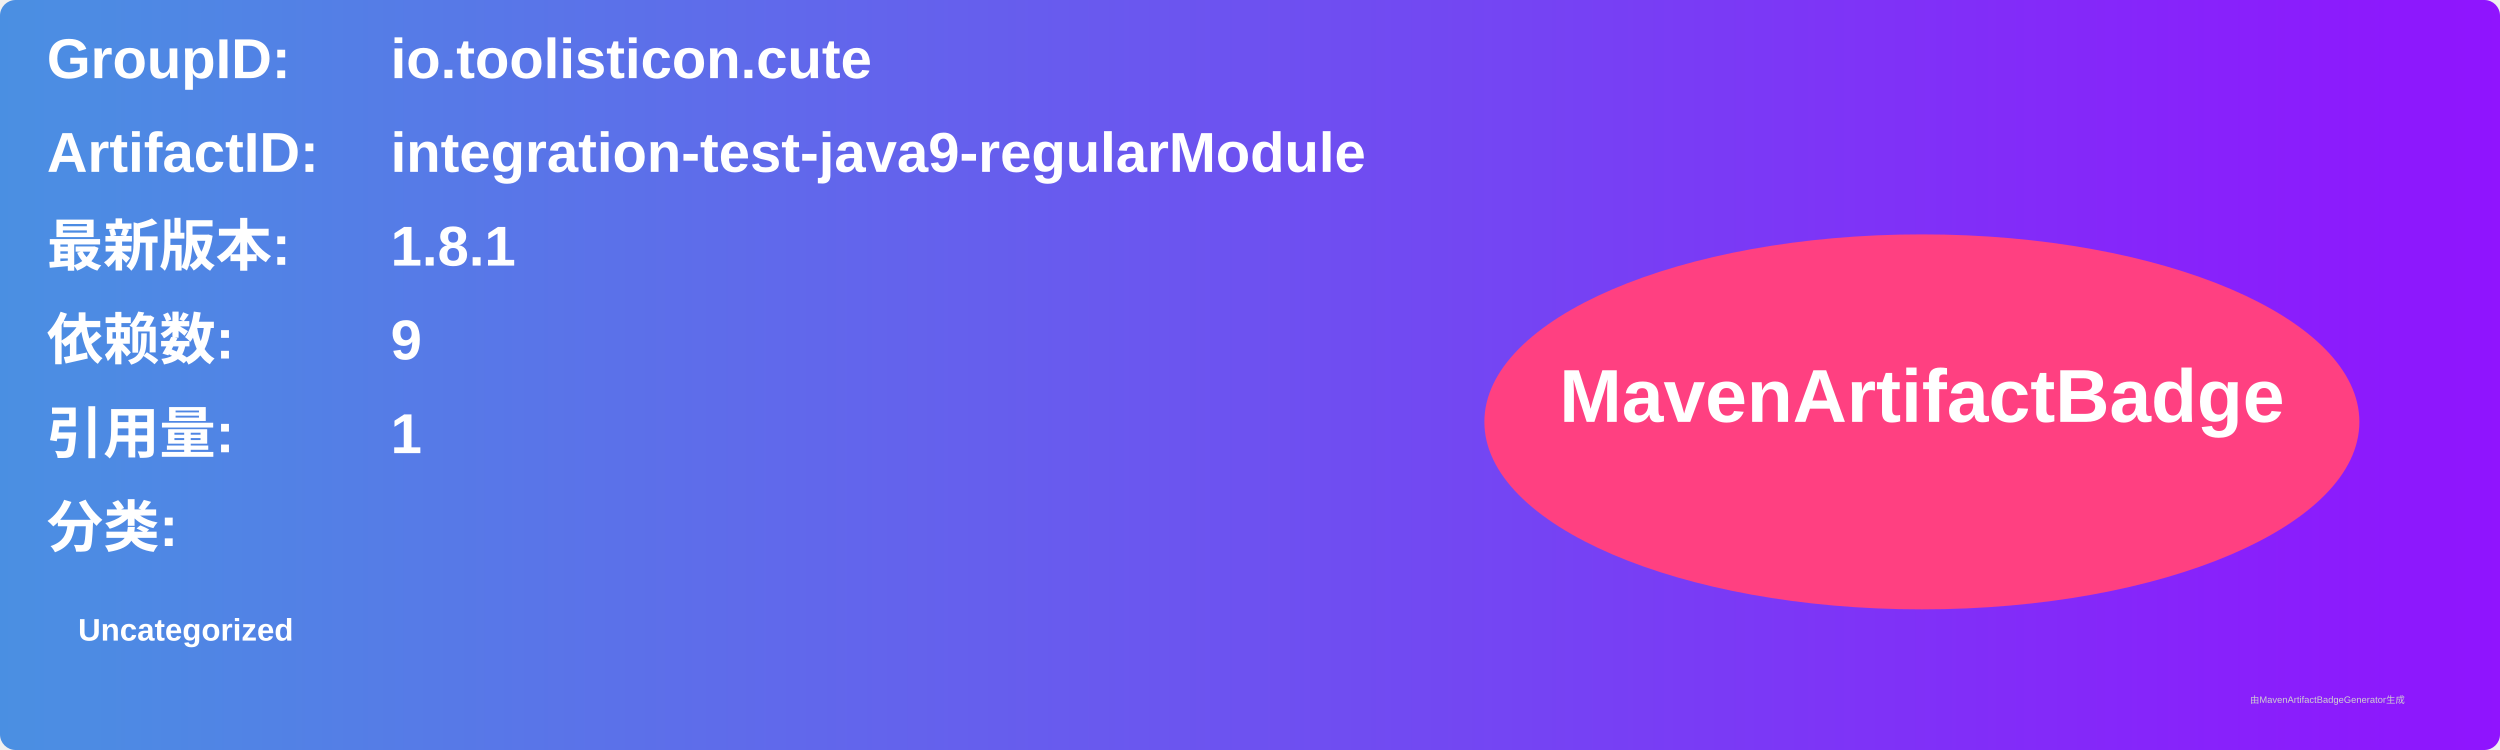
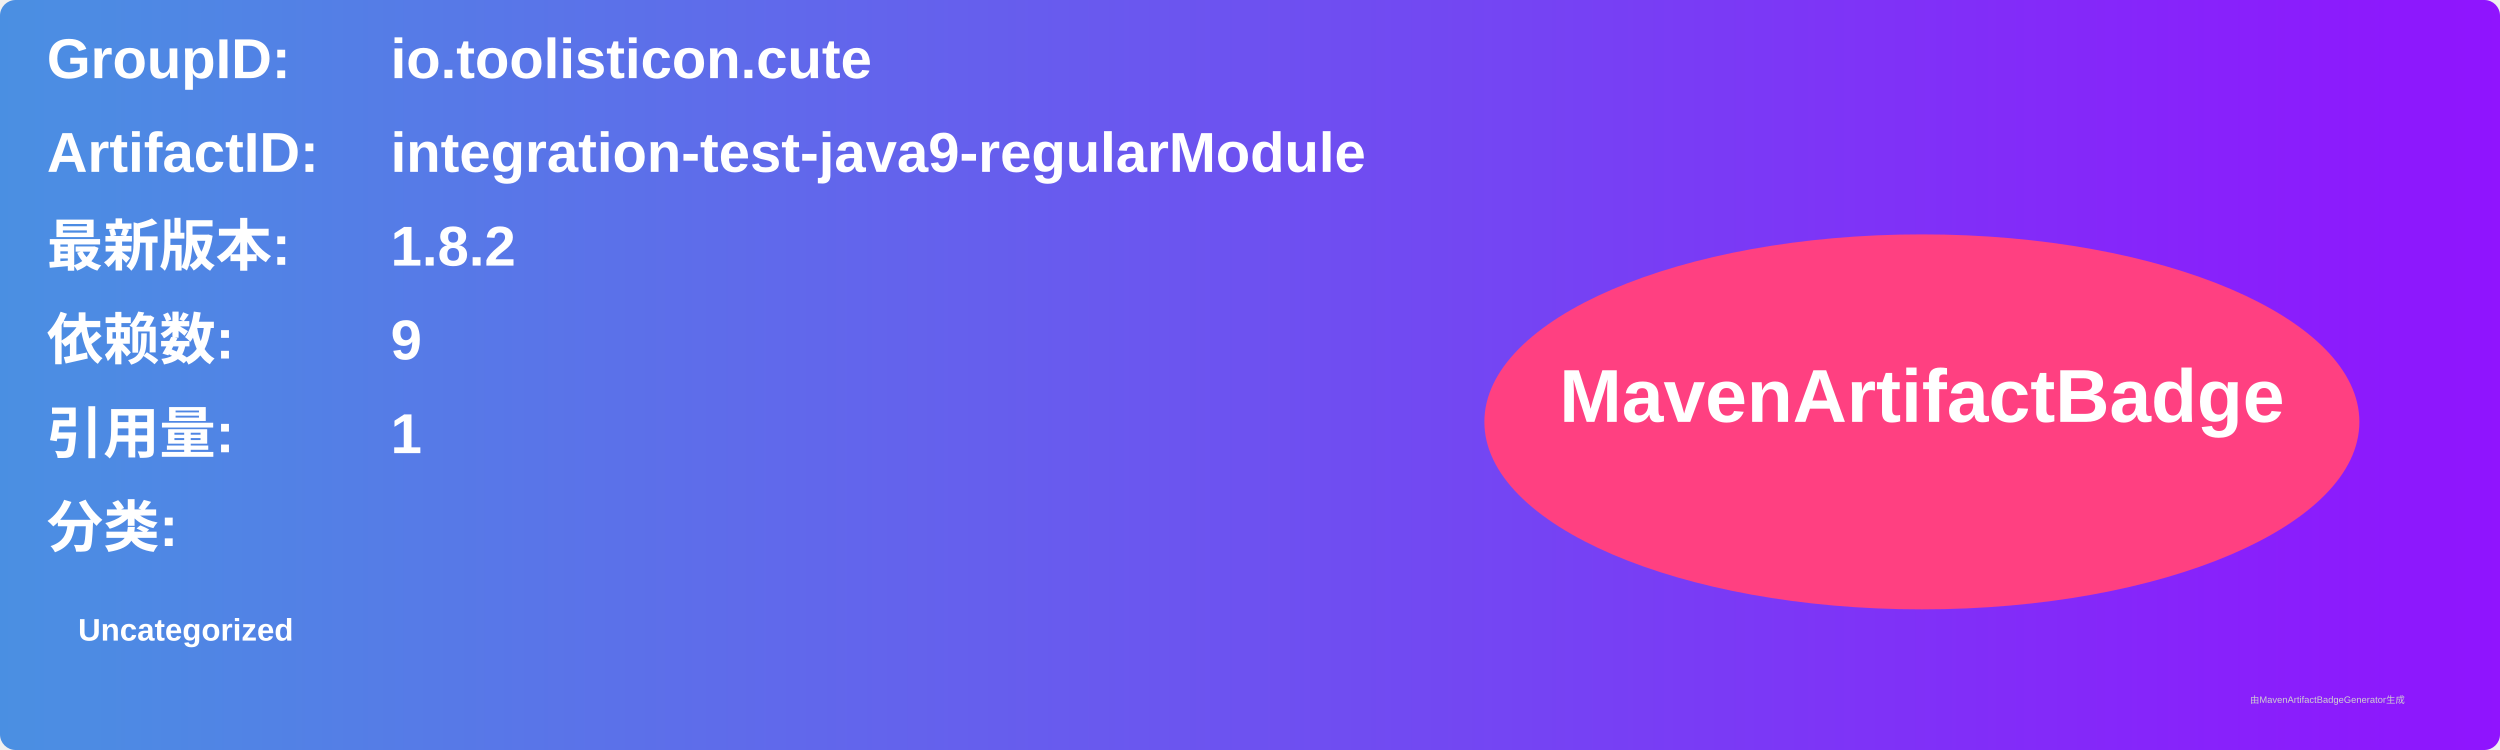
<svg xmlns="http://www.w3.org/2000/svg" width="800" height="240" viewBox="0 0 800 240">
  <linearGradient id="grad" x1="0%" y1="0%" x2="100%" y2="0%">
    <stop offset="0%" stop-color="#4a90e2" />
    <stop offset="100%" stop-color="#9013fe" />
  </linearGradient>
  <rect width="100%" height="100%" rx="5" ry="5" fill="url(#grad)" />
  <g transform="translate(15, 15)">
    <text x="0" y="10" font-family="Arial" font-size="18" fill="white" font-weight="bold" width="260">GroupID:</text>
    <text x="110" y="10" font-family="Arial" font-size="18" fill="white" font-weight="bold" width="460">io.toolisticon.cute</text>
    <text x="0" y="40" font-family="Arial" font-size="18" fill="white" font-weight="bold" width="260">ArtifactID:</text>
    <text x="110" y="40" font-family="Arial" font-size="18" fill="white" font-weight="bold" width="460">integration-test-java9-regularModule</text>
    <text x="0" y="70" font-family="Arial" font-size="18" fill="white" font-weight="bold">最新版本:</text>
    <text x="110" y="70" font-family="Arial" font-size="18" fill="white" font-weight="bold">
-       <tspan font-weight="bold">1.8.1</tspan>
+       <tspan font-weight="bold">1.8.2</tspan>
    </text>
    <text x="0" y="100" font-family="Arial" font-size="18" fill="white" font-weight="bold">依赖数: </text>
    <text x="110" y="100" font-family="Arial" font-size="18" fill="white">
      <tspan font-weight="bold">9</tspan>
    </text>
    <text x="0" y="130" font-family="Arial" font-size="18" fill="white" font-weight="bold">引用量: </text>
    <text x="110" y="130" font-family="Arial" font-size="18" fill="white">
      <tspan font-weight="bold">1</tspan>
    </text>
    <text x="0" y="160" font-family="Arial" font-size="18" fill="white" font-weight="bold">分类:</text>
    <text x="10" y="190" font-family="Arial" font-size="10" fill="white">
      <tspan font-weight="bold">Uncategorized</tspan>
    </text>
    <ellipse cx="600" cy="120" rx="140" ry="60" fill="#ff4081" />
    <text x="600" y="120" text-anchor="middle" font-family="Arial" font-size="24" fill="white" font-weight="bold">MavenArtifactBadge</text>
  </g>
  <text x="720" y="225" font-family="Arial" font-size="3" fill="#d0d0d0">由MavenArtifactBadgeGenerator生成</text>
</svg>
